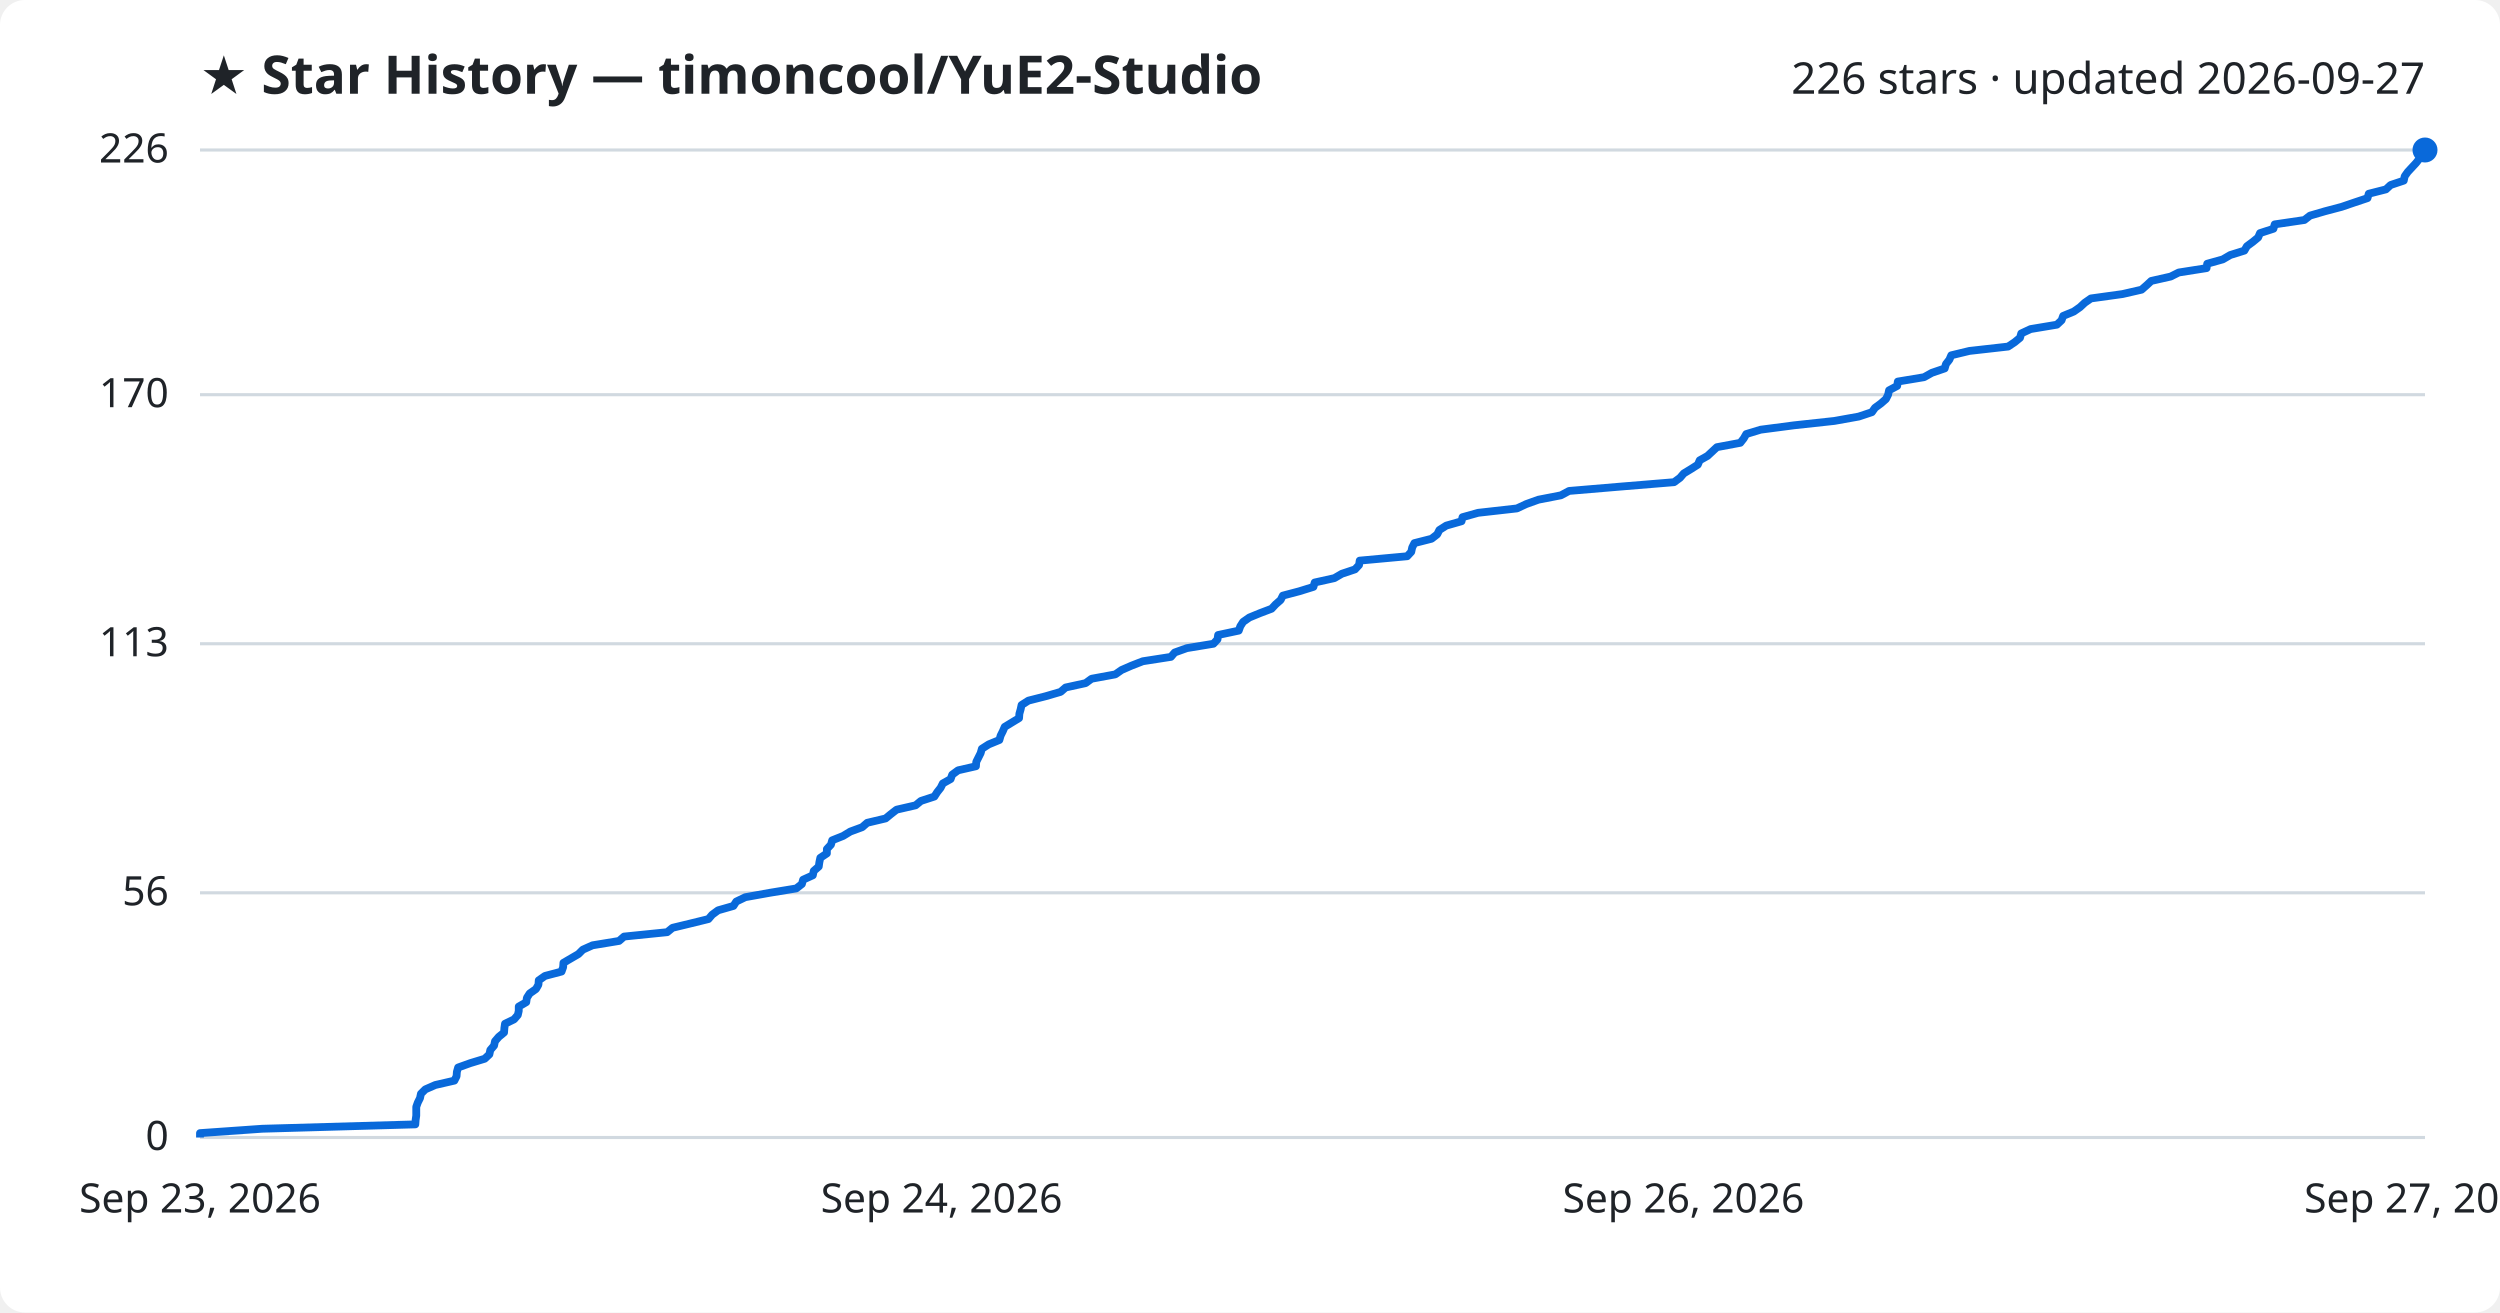
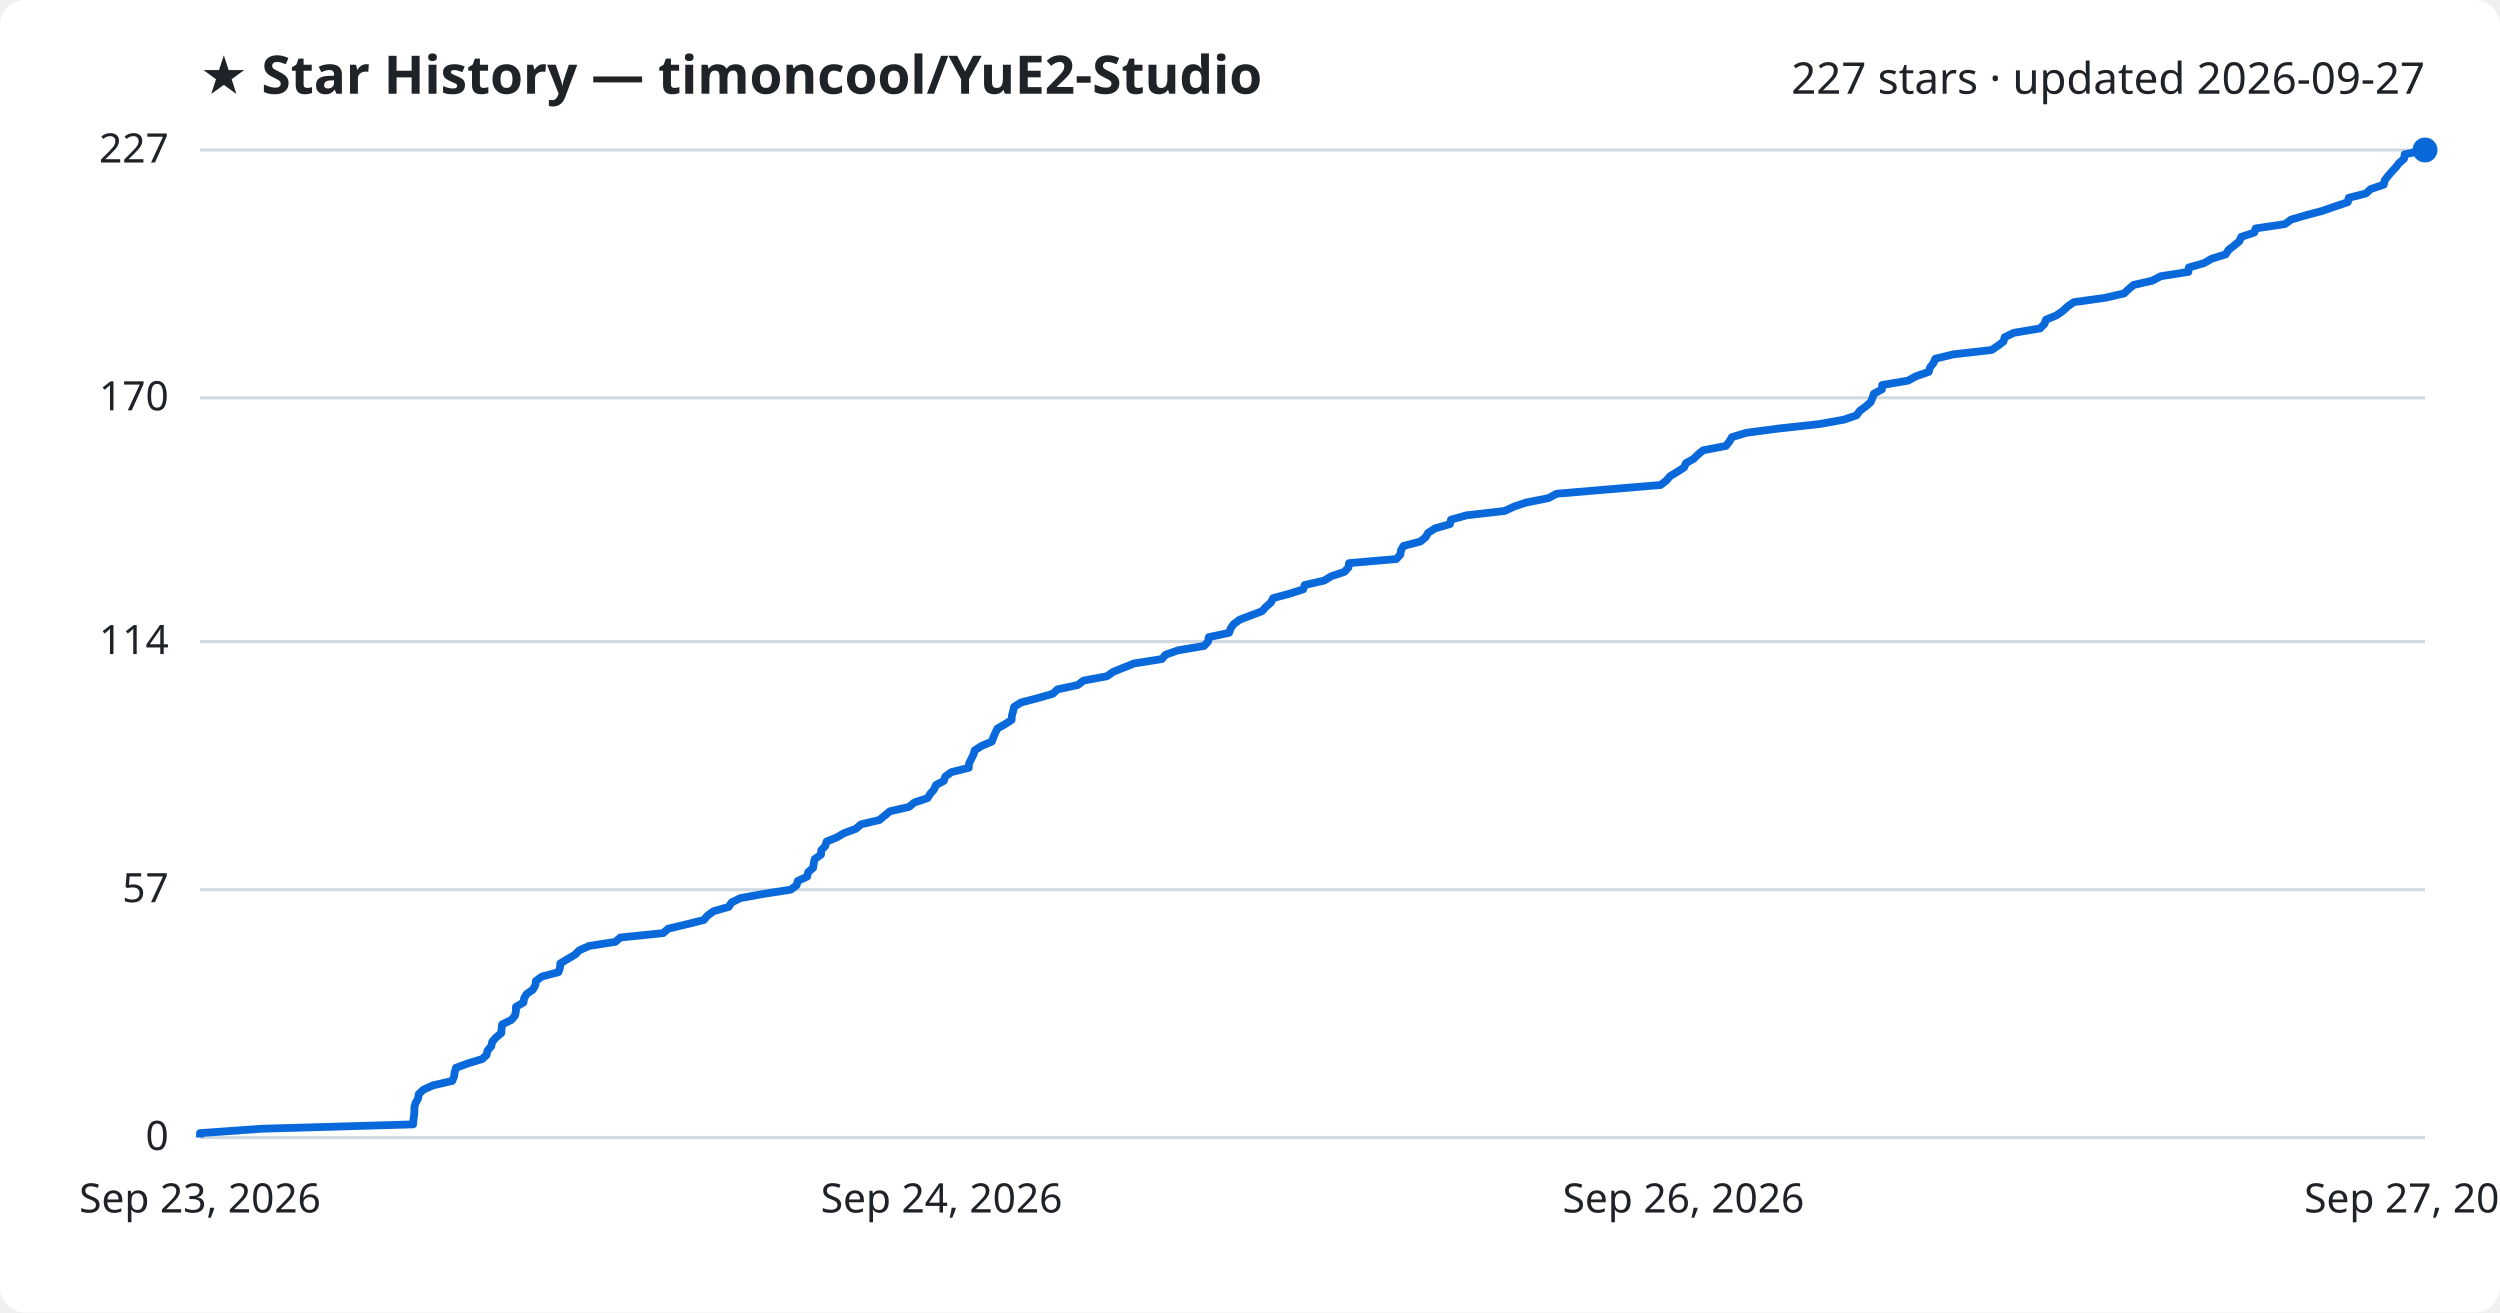
<svg xmlns="http://www.w3.org/2000/svg" viewBox="0 0 800 420" font-family="Segoe UI, sans-serif">
  <rect width="800" height="420" fill="#ffffff" rx="8" />
  <text x="64" y="30" fill="#1f2328" font-size="17" font-weight="700">★ Star History — timoncool/YuE2-Studio</text>
-   <text x="776" y="30" fill="#1f2328" font-size="14" text-anchor="end">226 stars · updated 2026-09-27</text>
+   <text x="776" y="30" fill="#1f2328" font-size="14" text-anchor="end">227 stars · updated 2026-09-27</text>
  <line x1="64" y1="364.0" x2="776" y2="364.0" stroke="#d1d9e0" stroke-width="1" />
  <text x="54" y="368.0" fill="#1f2328" font-size="13" text-anchor="end">0</text>
-   <line x1="64" y1="285.7" x2="776" y2="285.7" stroke="#d1d9e0" stroke-width="1" />
-   <text x="54" y="289.7" fill="#1f2328" font-size="13" text-anchor="end">56</text>
-   <line x1="64" y1="206.0" x2="776" y2="206.0" stroke="#d1d9e0" stroke-width="1" />
-   <text x="54" y="210.0" fill="#1f2328" font-size="13" text-anchor="end">113</text>
-   <line x1="64" y1="126.3" x2="776" y2="126.3" stroke="#d1d9e0" stroke-width="1" />
-   <text x="54" y="130.3" fill="#1f2328" font-size="13" text-anchor="end">170</text>
+   <line x1="64" y1="284.7" x2="776" y2="284.7" stroke="#d1d9e0" stroke-width="1" />
+   <text x="54" y="288.7" fill="#1f2328" font-size="13" text-anchor="end">57</text>
+   <line x1="64" y1="205.3" x2="776" y2="205.3" stroke="#d1d9e0" stroke-width="1" />
+   <text x="54" y="209.3" fill="#1f2328" font-size="13" text-anchor="end">114</text>
+   <line x1="64" y1="127.3" x2="776" y2="127.3" stroke="#d1d9e0" stroke-width="1" />
+   <text x="54" y="131.3" fill="#1f2328" font-size="13" text-anchor="end">170</text>
  <line x1="64" y1="48.0" x2="776" y2="48.0" stroke="#d1d9e0" stroke-width="1" />
-   <text x="54" y="52.0" fill="#1f2328" font-size="13" text-anchor="end">226</text>
-   <path d="M64.0,364.0 L64.0,362.6 L83.9,361.2 L132.9,359.8 L133.0,358.4 L133.2,357.0 L133.2,355.6 L133.2,354.2 L133.7,352.8 L134.4,351.4 L134.7,350.0 L136.1,348.6 L139.3,347.2 L145.4,345.8 L146.1,344.4 L146.2,343.0 L146.6,341.6 L150.5,340.2 L155.1,338.8 L156.6,337.4 L156.9,336.0 L158.1,334.6 L158.4,333.2 L159.6,331.8 L161.3,330.4 L161.4,329.0 L161.6,327.6 L164.5,326.2 L165.7,324.8 L166.0,323.5 L166.0,322.1 L168.4,320.7 L168.6,319.3 L169.5,317.9 L171.5,316.5 L172.3,315.1 L172.4,313.7 L174.4,312.3 L179.7,310.9 L180.2,309.5 L180.3,308.1 L182.7,306.7 L185.1,305.3 L186.5,303.9 L189.6,302.5 L198.1,301.1 L199.7,299.7 L213.5,298.3 L215.2,296.9 L221.0,295.5 L226.7,294.1 L227.9,292.7 L229.8,291.3 L234.7,289.9 L235.6,288.5 L238.5,287.1 L246.3,285.7 L254.8,284.3 L256.6,282.9 L257.0,281.5 L260.1,280.1 L260.4,278.7 L262.0,277.3 L262.2,275.9 L262.5,274.5 L264.6,273.1 L264.6,271.7 L265.9,270.3 L266.3,268.9 L269.8,267.5 L272.1,266.1 L275.9,264.7 L277.5,263.3 L283.4,261.9 L285.1,260.5 L286.9,259.1 L293.0,257.7 L294.7,256.3 L299.0,254.9 L299.9,253.5 L301.0,252.1 L301.7,250.7 L304.2,249.3 L304.7,247.9 L306.6,246.5 L312.3,245.2 L312.4,243.8 L313.1,242.4 L313.8,241.0 L314.2,239.6 L316.4,238.2 L319.8,236.8 L320.2,235.4 L320.9,234.0 L321.5,232.6 L323.8,231.2 L326.1,229.8 L326.2,228.4 L326.6,227.0 L326.9,225.6 L329.1,224.2 L334.6,222.8 L339.4,221.4 L341.0,220.0 L347.4,218.6 L349.3,217.2 L356.9,215.8 L358.9,214.4 L362.1,213.0 L365.7,211.6 L374.7,210.2 L375.9,208.8 L379.8,207.4 L388.3,206.0 L389.6,204.6 L389.8,203.2 L396.4,201.8 L396.9,200.4 L397.8,199.0 L399.8,197.6 L403.2,196.2 L406.9,194.8 L408.2,193.4 L409.8,192.0 L410.5,190.6 L415.8,189.2 L420.3,187.8 L420.7,186.4 L427.0,185.0 L429.4,183.6 L433.6,182.2 L434.9,180.8 L435.1,179.4 L450.3,178.0 L451.6,176.6 L451.9,175.2 L452.6,173.8 L458.1,172.4 L459.9,171.0 L460.6,169.6 L462.8,168.2 L467.7,166.8 L468.0,165.5 L473.0,164.1 L485.4,162.7 L488.4,161.3 L492.3,159.9 L499.5,158.5 L502.1,157.1 L518.7,155.7 L535.7,154.3 L537.6,152.9 L538.8,151.5 L541.1,150.1 L543.3,148.7 L543.9,147.3 L546.4,145.9 L547.9,144.5 L549.4,143.1 L556.9,141.7 L558.0,140.3 L558.8,138.9 L563.4,137.5 L574.1,136.1 L587.0,134.7 L594.8,133.3 L599.0,131.9 L600.0,130.5 L601.9,129.1 L603.5,127.7 L604.2,126.3 L604.5,124.9 L607.1,123.5 L607.3,122.1 L615.7,120.7 L618.2,119.3 L622.3,117.9 L622.7,116.5 L623.8,115.1 L624.4,113.7 L630.2,112.3 L642.6,110.9 L644.7,109.5 L646.4,108.1 L646.8,106.7 L649.8,105.3 L658.2,103.9 L659.7,102.5 L660.2,101.1 L663.6,99.7 L665.6,98.3 L667.1,96.9 L669.1,95.5 L679.2,94.1 L685.3,92.7 L686.9,91.3 L688.4,89.9 L694.6,88.5 L697.2,87.2 L706.1,85.8 L706.3,84.4 L711.3,83.0 L713.7,81.6 L718.2,80.2 L719.0,78.8 L720.9,77.4 L722.6,76.0 L723.2,74.6 L727.5,73.2 L727.9,71.8 L737.4,70.4 L739.2,69.0 L744.0,67.6 L749.3,66.2 L753.4,64.8 L757.6,63.4 L758.0,62.0 L763.5,60.6 L765.0,59.2 L769.2,57.8 L769.5,56.4 L770.5,55.0 L771.8,53.6 L773.1,52.2 L774.2,50.8 L775.8,49.4 L776.0,48.0 L776.0,48.0" fill="none" stroke="#0969da" stroke-width="2.5" stroke-linejoin="round" />
+   <text x="54" y="52.0" fill="#1f2328" font-size="13" text-anchor="end">227</text>
+   <path d="M64.0,364.0 L64.0,362.6 L83.7,361.2 L132.2,359.8 L132.3,358.4 L132.5,357.0 L132.6,355.6 L132.6,354.3 L133.0,352.9 L133.8,351.5 L134.0,350.1 L135.5,348.7 L138.6,347.3 L144.7,345.9 L145.3,344.5 L145.5,343.1 L145.9,341.7 L149.7,340.3 L154.3,338.9 L155.7,337.6 L156.0,336.2 L157.2,334.8 L157.5,333.4 L158.7,332.0 L160.4,330.6 L160.5,329.2 L160.7,327.8 L163.6,326.4 L164.8,325.0 L165.1,323.6 L165.1,322.2 L167.5,320.8 L167.7,319.5 L168.5,318.1 L170.5,316.7 L171.3,315.3 L171.5,313.9 L173.4,312.5 L178.7,311.1 L179.2,309.7 L179.3,308.3 L181.6,306.9 L184.0,305.5 L185.4,304.1 L188.5,302.7 L196.9,301.4 L198.5,300.0 L212.2,298.6 L213.8,297.2 L219.6,295.8 L225.2,294.4 L226.4,293.0 L228.3,291.6 L233.2,290.2 L234.1,288.8 L236.9,287.4 L244.6,286.0 L253.0,284.7 L254.9,283.3 L255.3,281.9 L258.3,280.5 L258.6,279.1 L260.2,277.7 L260.4,276.3 L260.7,274.9 L262.7,273.5 L262.8,272.1 L264.1,270.7 L264.5,269.3 L267.9,267.9 L270.1,266.6 L273.9,265.2 L275.5,263.8 L281.4,262.4 L283.1,261.0 L284.8,259.6 L290.9,258.2 L292.6,256.8 L296.8,255.4 L297.7,254.0 L298.9,252.6 L299.5,251.2 L302.0,249.9 L302.5,248.5 L304.4,247.1 L310.0,245.7 L310.1,244.3 L310.8,242.9 L311.5,241.5 L311.9,240.1 L314.1,238.7 L317.4,237.3 L317.9,235.9 L318.5,234.5 L319.2,233.1 L321.5,231.8 L323.7,230.4 L323.8,229.0 L324.2,227.6 L324.5,226.2 L326.7,224.8 L332.1,223.4 L336.9,222.0 L338.4,220.6 L344.9,219.2 L346.7,217.8 L354.2,216.4 L356.2,215.0 L359.4,213.7 L362.9,212.3 L371.8,210.9 L373.0,209.5 L377.0,208.1 L385.3,206.7 L386.6,205.3 L386.8,203.9 L393.3,202.5 L393.8,201.1 L394.8,199.7 L396.7,198.3 L400.1,197.0 L403.8,195.6 L405.1,194.2 L406.7,192.8 L407.4,191.4 L412.6,190.0 L417.0,188.6 L417.5,187.2 L423.7,185.8 L426.0,184.4 L430.2,183.0 L431.5,181.6 L431.7,180.2 L446.8,178.9 L448.1,177.5 L448.3,176.1 L449.1,174.7 L454.5,173.3 L456.2,171.9 L457.0,170.5 L459.2,169.1 L464.0,167.7 L464.3,166.3 L469.3,164.9 L481.5,163.5 L484.5,162.1 L488.4,160.8 L495.5,159.4 L498.1,158.0 L514.6,156.6 L531.4,155.2 L533.2,153.8 L534.4,152.4 L536.7,151.0 L538.9,149.6 L539.5,148.2 L542.0,146.8 L543.4,145.4 L545.0,144.1 L552.3,142.7 L553.4,141.3 L554.2,139.9 L558.8,138.5 L569.4,137.1 L582.2,135.7 L590.0,134.3 L594.1,132.9 L595.1,131.5 L597.0,130.1 L598.6,128.7 L599.2,127.3 L599.6,126.0 L602.2,124.6 L602.3,123.2 L610.6,121.8 L613.1,120.4 L617.2,119.0 L617.6,117.6 L618.7,116.2 L619.3,114.8 L625.0,113.4 L637.3,112.0 L639.4,110.6 L641.1,109.3 L641.5,107.9 L644.4,106.5 L652.8,105.1 L654.2,103.7 L654.7,102.3 L658.1,100.9 L660.1,99.5 L661.6,98.1 L663.6,96.7 L673.6,95.3 L679.7,93.9 L681.2,92.5 L682.7,91.2 L688.8,89.8 L691.4,88.4 L700.3,87.0 L700.4,85.6 L705.3,84.2 L707.7,82.8 L712.2,81.4 L713.1,80.0 L714.9,78.6 L716.6,77.2 L717.2,75.8 L721.4,74.4 L721.8,73.1 L731.2,71.7 L733.1,70.3 L737.8,68.9 L743.1,67.5 L747.1,66.1 L751.3,64.7 L751.6,63.3 L757.1,61.9 L758.6,60.5 L762.8,59.1 L763.1,57.7 L764.1,56.4 L765.3,55.0 L766.6,53.6 L767.7,52.2 L769.3,50.8 L769.5,49.4 L776.0,48.0 L776.0,48.0" fill="none" stroke="#0969da" stroke-width="2.5" stroke-linejoin="round" />
  <circle cx="776.0" cy="48.0" r="4" fill="#0969da" />
  <text x="64.0" y="388" fill="#1f2328" font-size="13" text-anchor="middle">Sep 23, 2026</text>
  <text x="301.3" y="388" fill="#1f2328" font-size="13" text-anchor="middle">Sep 24, 2026</text>
  <text x="538.7" y="388" fill="#1f2328" font-size="13" text-anchor="middle">Sep 26, 2026</text>
  <text x="776.0" y="388" fill="#1f2328" font-size="13" text-anchor="middle">Sep 27, 2026</text>
</svg>
